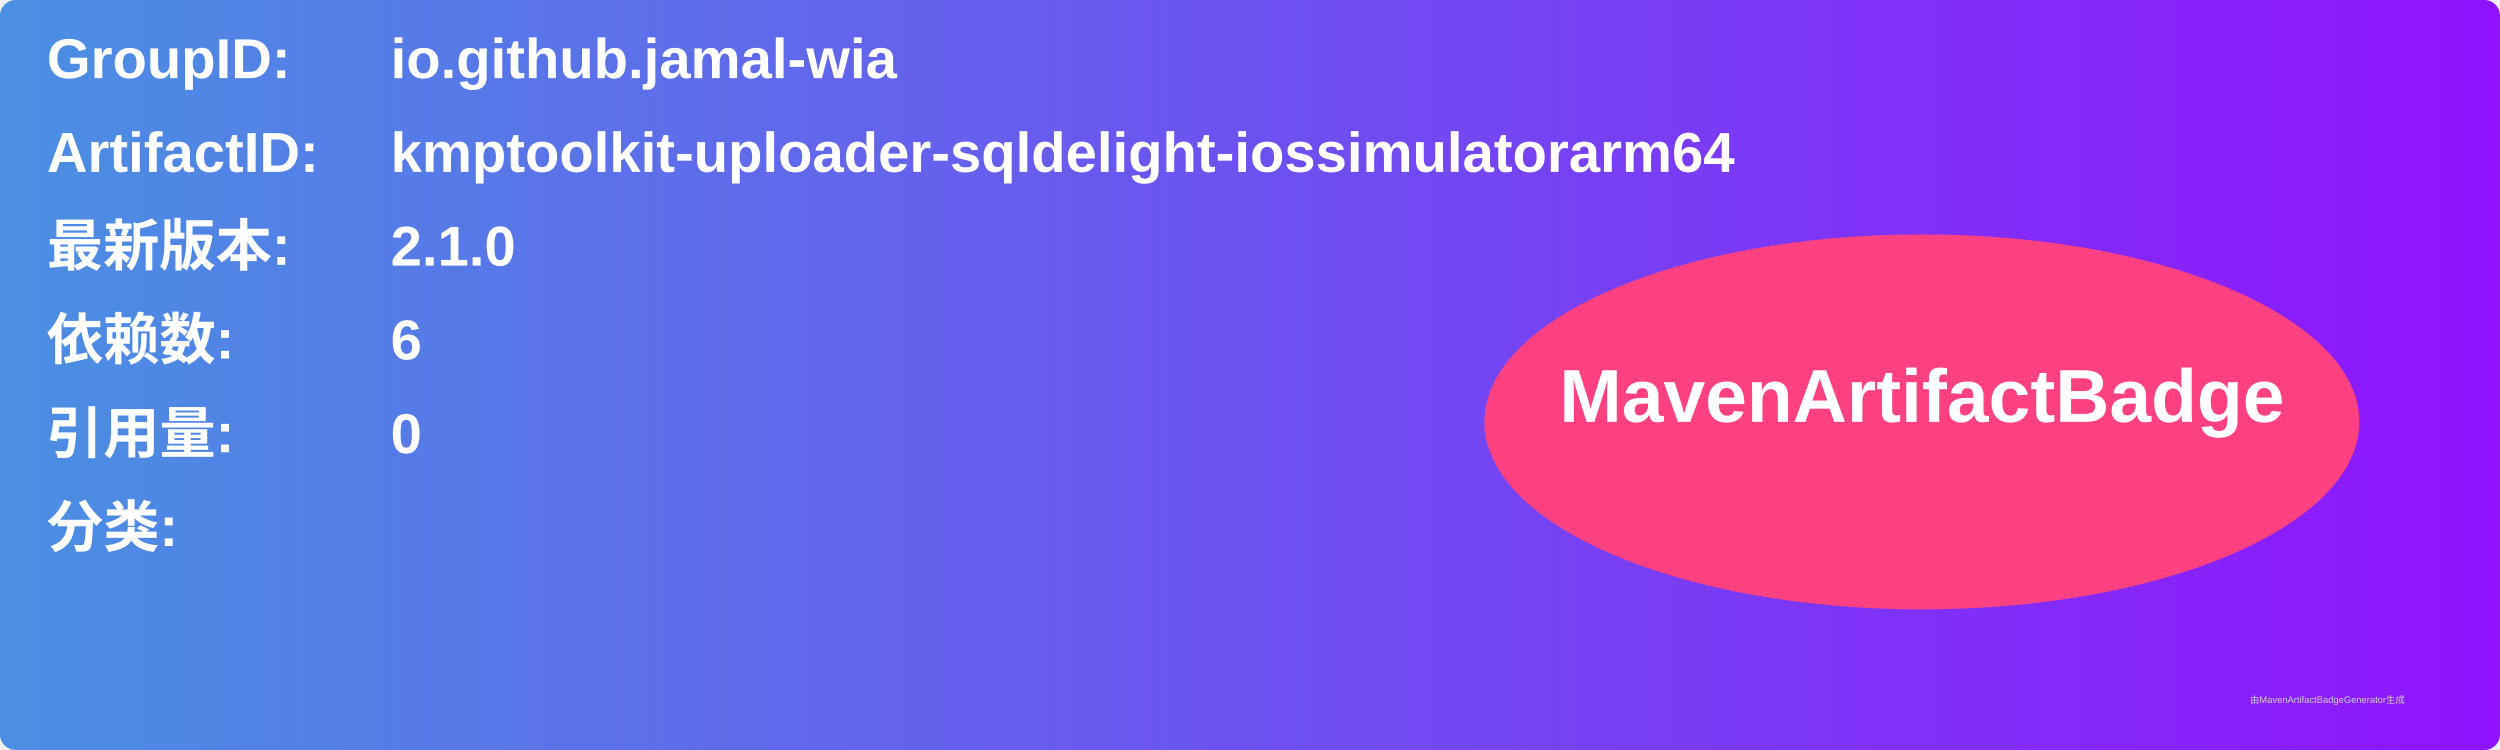
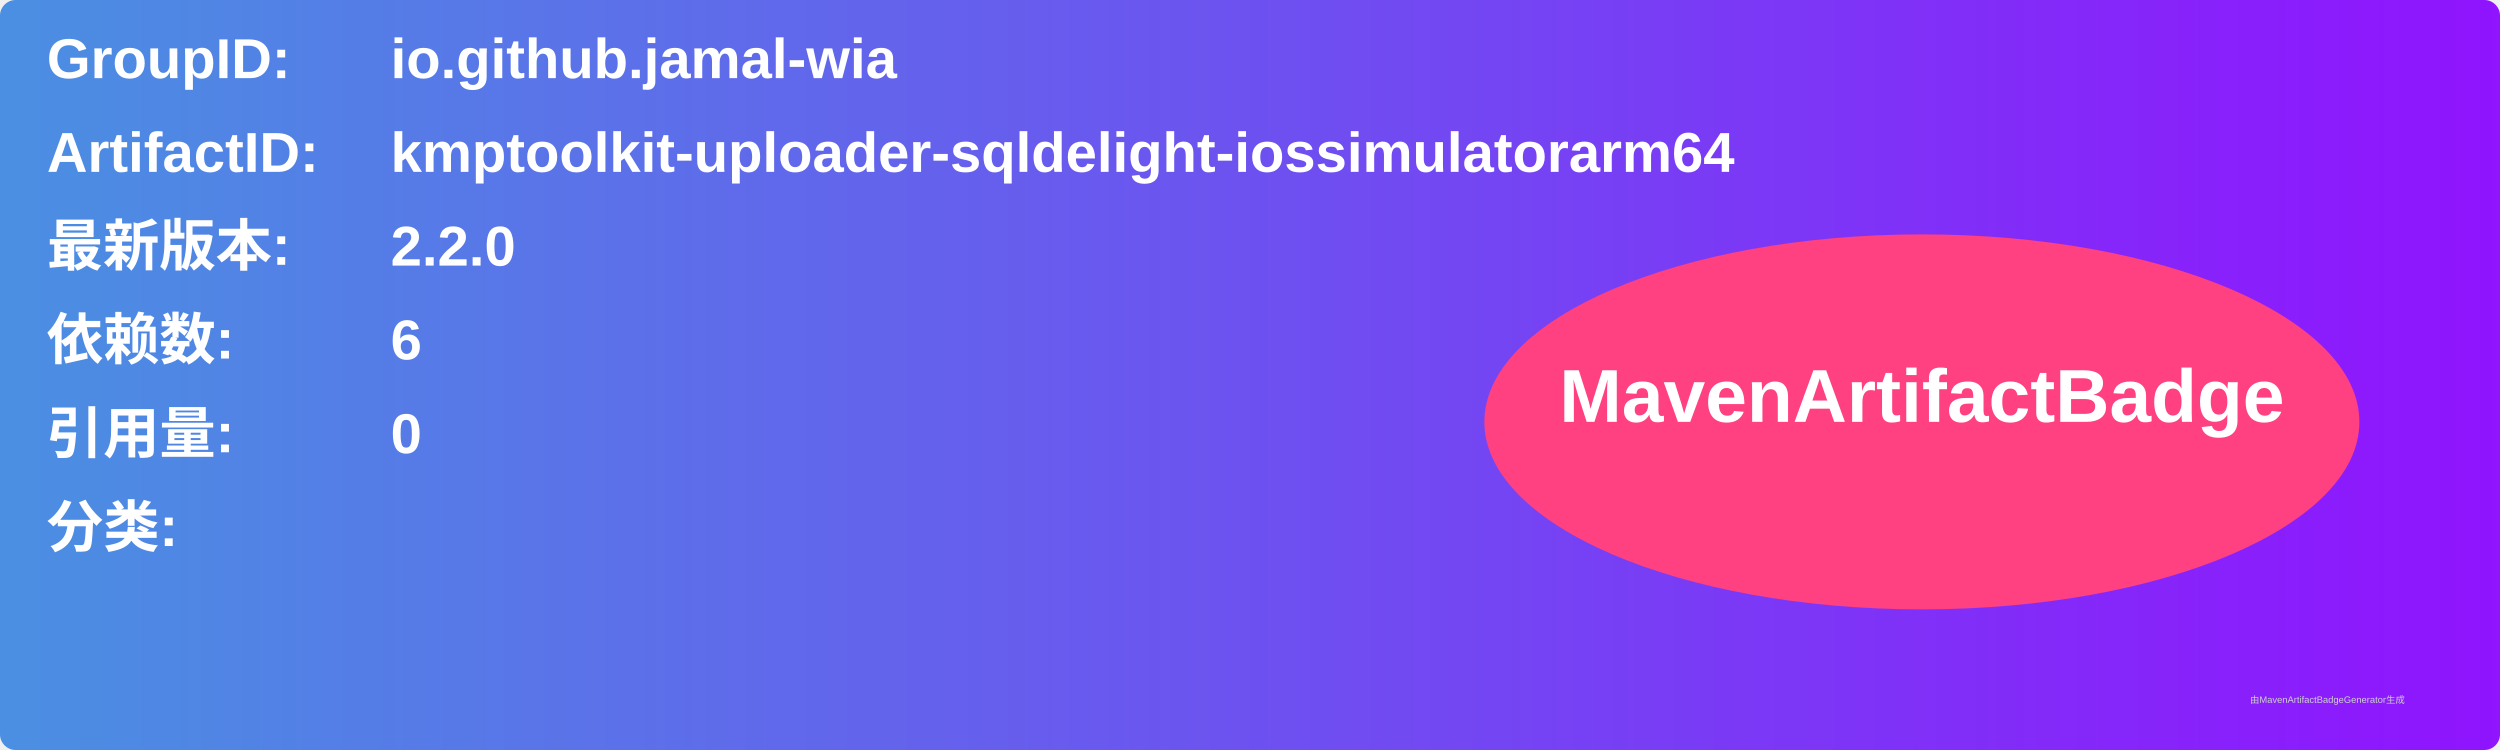
<svg xmlns="http://www.w3.org/2000/svg" width="800" height="240" viewBox="0 0 800 240">
  <linearGradient id="grad" x1="0%" y1="0%" x2="100%" y2="0%">
    <stop offset="0%" stop-color="#4a90e2" />
    <stop offset="100%" stop-color="#9013fe" />
  </linearGradient>
  <rect width="100%" height="100%" rx="5" ry="5" fill="url(#grad)" />
  <g transform="translate(15, 15)">
    <text x="0" y="10" font-family="Arial" font-size="18" fill="white" font-weight="bold" width="260">GroupID:</text>
    <text x="110" y="10" font-family="Arial" font-size="18" fill="white" font-weight="bold" width="460">io.github.jamal-wia</text>
    <text x="0" y="40" font-family="Arial" font-size="18" fill="white" font-weight="bold" width="260">ArtifactID:</text>
    <text x="110" y="40" font-family="Arial" font-size="18" fill="white" font-weight="bold" width="460">kmptoolkit-uploader-sqldelight-iossimulatorarm64</text>
    <text x="0" y="70" font-family="Arial" font-size="18" fill="white" font-weight="bold">最新版本:</text>
    <text x="110" y="70" font-family="Arial" font-size="18" fill="white" font-weight="bold">
-       <tspan font-weight="bold">2.1.0</tspan>
+       <tspan font-weight="bold">2.2.0</tspan>
    </text>
    <text x="0" y="100" font-family="Arial" font-size="18" fill="white" font-weight="bold">依赖数: </text>
    <text x="110" y="100" font-family="Arial" font-size="18" fill="white">
      <tspan font-weight="bold">6</tspan>
    </text>
    <text x="0" y="130" font-family="Arial" font-size="18" fill="white" font-weight="bold">引用量: </text>
    <text x="110" y="130" font-family="Arial" font-size="18" fill="white">
      <tspan font-weight="bold">0</tspan>
    </text>
    <text x="0" y="160" font-family="Arial" font-size="18" fill="white" font-weight="bold">分类:</text>
    <text x="10" y="190" font-family="Arial" font-size="10" fill="white">
      <tspan font-weight="bold" />
    </text>
    <ellipse cx="600" cy="120" rx="140" ry="60" fill="#ff4081" />
    <text x="600" y="120" text-anchor="middle" font-family="Arial" font-size="24" fill="white" font-weight="bold">MavenArtifactBadge</text>
  </g>
  <text x="720" y="225" font-family="Arial" font-size="3" fill="#d0d0d0">由MavenArtifactBadgeGenerator生成</text>
</svg>
